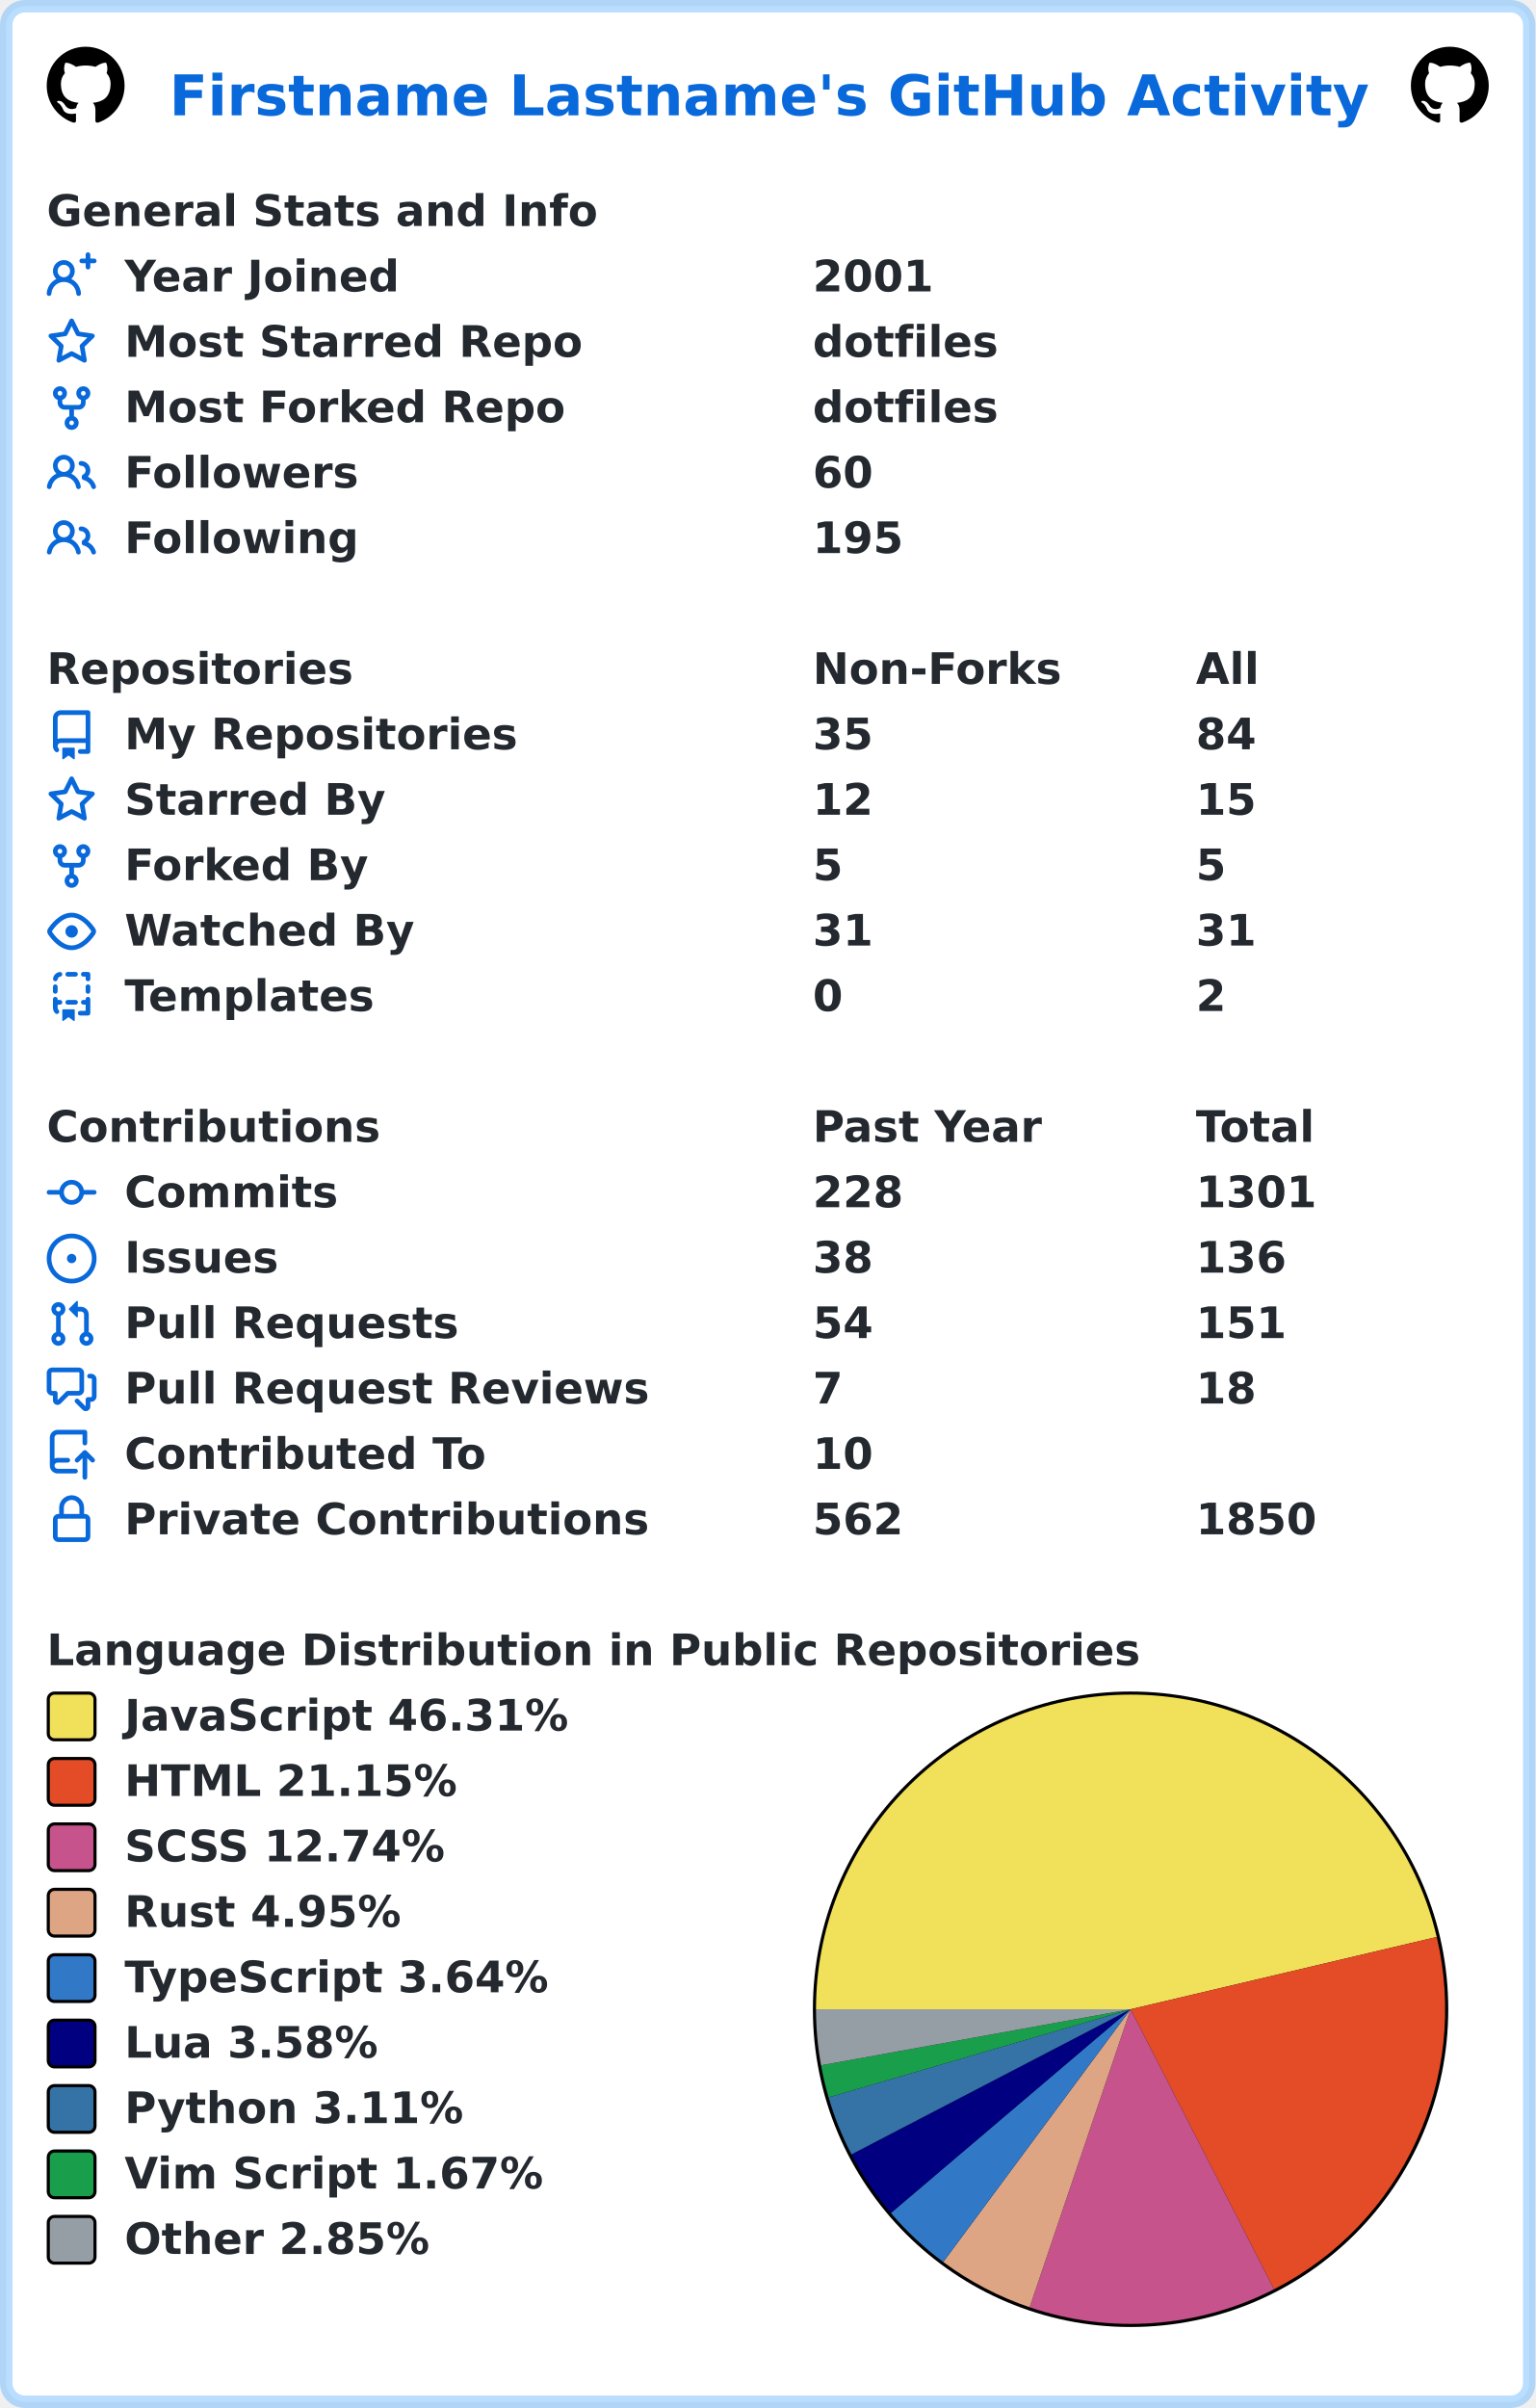
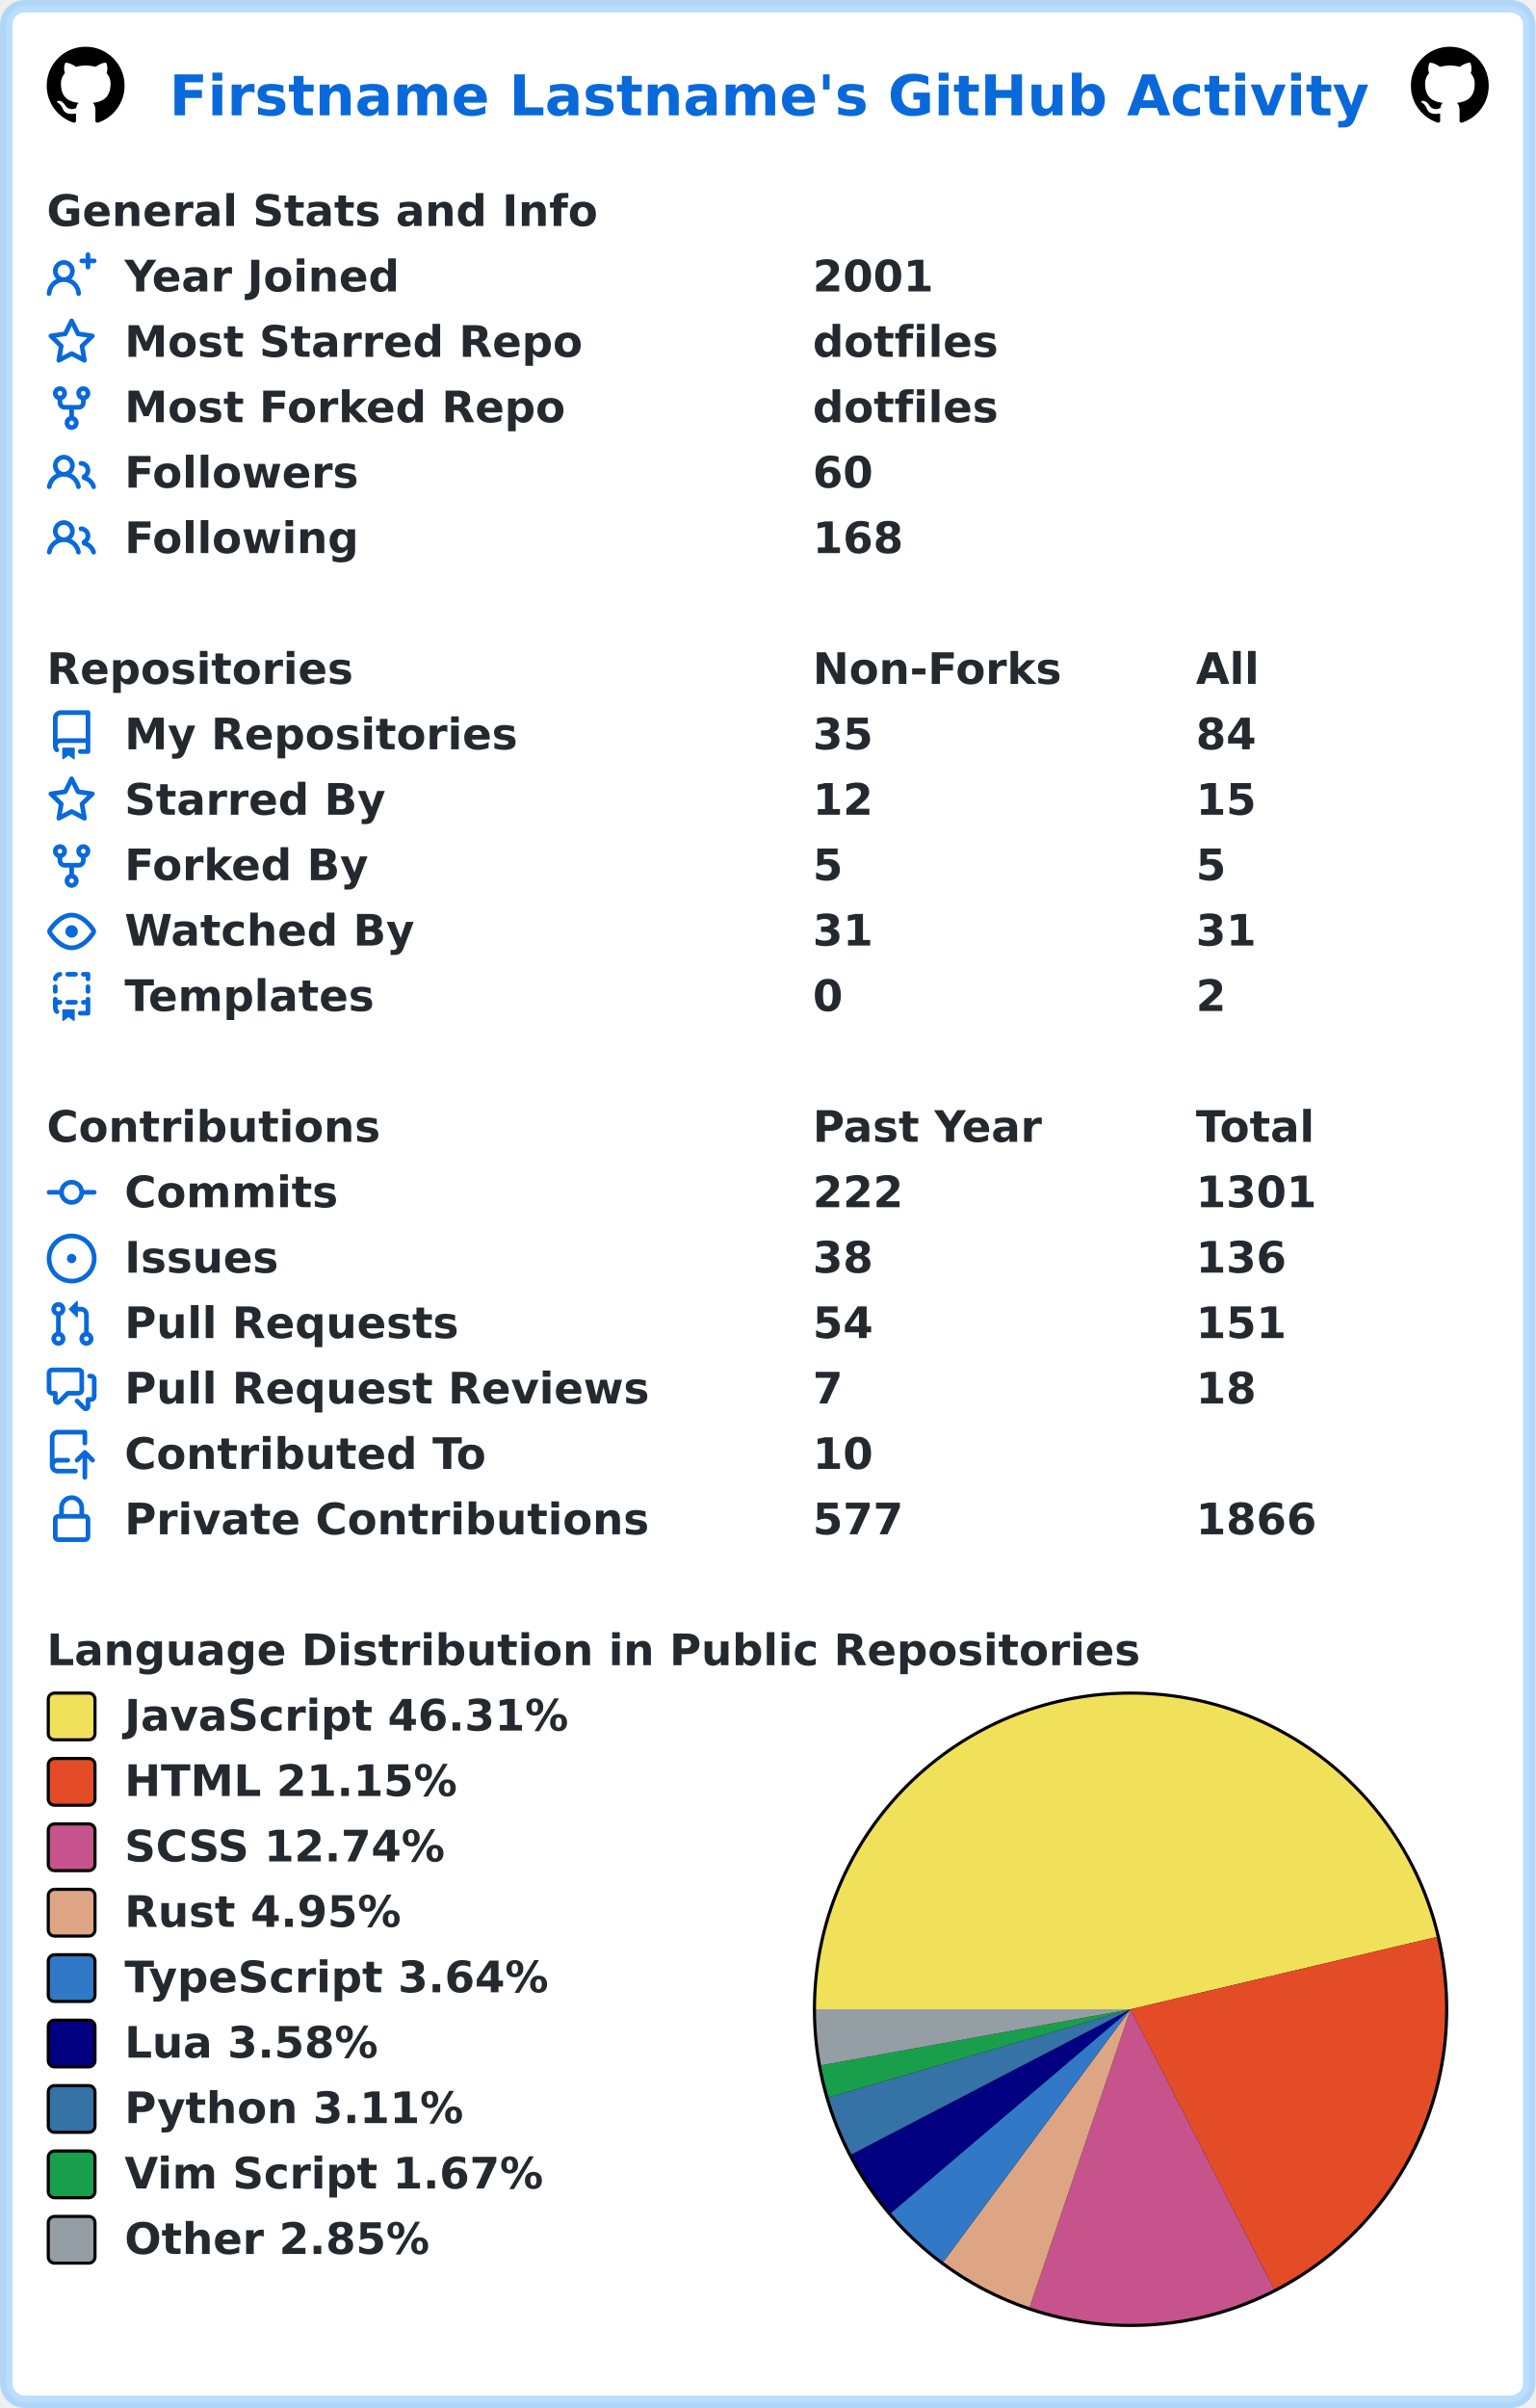
<svg xmlns="http://www.w3.org/2000/svg" width="493" height="773" viewBox="0 0 493 773" lang="en" xml:lang="en">
  <rect x="2" y="2" stroke-width="4" rx="6" width="489" height="769" stroke="rgba(84,174,255,0.4)" fill="#ffffff" />
  <g font-weight="600" font-size="110pt" font-family="Verdana,Geneva,DejaVu Sans,sans-serif" text-rendering="geometricPrecision">
    <text x="442" y="301" lengthAdjust="spacingAndGlyphs" textLength="3117" transform="scale(0.123)" fill="#0969da">Firstname Lastname's GitHub Activity</text>
    <svg x="15" y="15" width="25" height="25" viewBox="0 0 16 16">
      <path fill="#000000" fill-rule="evenodd" d="M8 0C3.58 0 0 3.58 0 8c0 3.54 2.29 6.53 5.47 7.59.4.07.55-.17.55-.38 0-.19-.01-.82-.01-1.49-2.01.37-2.53-.49-2.69-.94-.09-.23-.48-.94-.82-1.13-.28-.15-.68-.52-.01-.53.63-.01 1.08.58 1.23.82.72 1.21 1.87.87 2.33.66.07-.52.28-.87.51-1.07-1.78-.2-3.64-.89-3.64-3.95 0-.87.31-1.59.82-2.15-.08-.2-.36-1.02.08-2.12 0 0 .67-.21 2.2.82.64-.18 1.32-.27 2-.27.68 0 1.36.09 2 .27 1.53-1.04 2.2-.82 2.2-.82.44 1.1.16 1.92.08 2.12.51.56.82 1.27.82 2.15 0 3.07-1.87 3.75-3.65 3.95.29.25.54.73.54 1.48 0 1.07-.01 1.93-.01 2.2 0 .21.15.46.55.38A8.013 8.013 0 0016 8c0-4.42-3.58-8-8-8z" />
    </svg>
    <svg x="453" y="15" width="25" height="25" viewBox="0 0 16 16">
      <path fill="#000000" fill-rule="evenodd" d="M8 0C3.58 0 0 3.58 0 8c0 3.54 2.29 6.53 5.47 7.59.4.07.55-.17.55-.38 0-.19-.01-.82-.01-1.49-2.01.37-2.53-.49-2.69-.94-.09-.23-.48-.94-.82-1.13-.28-.15-.68-.52-.01-.53.63-.01 1.08.58 1.23.82.72 1.21 1.87.87 2.33.66.07-.52.28-.87.51-1.07-1.78-.2-3.64-.89-3.64-3.95 0-.87.31-1.59.82-2.15-.08-.2-.36-1.02.08-2.12 0 0 .67-.21 2.2.82.64-.18 1.32-.27 2-.27.68 0 1.36.09 2 .27 1.53-1.04 2.2-.82 2.2-.82.44 1.1.16 1.92.08 2.12.51.56.82 1.27.82 2.15 0 3.07-1.87 3.75-3.65 3.95.29.25.54.73.54 1.48 0 1.07-.01 1.93-.01 2.2 0 .21.15.46.55.38A8.013 8.013 0 0016 8c0-4.42-3.58-8-8-8z" />
    </svg>
    <g transform="translate(0, 60)" fill="#24292f">
      <g transform="translate(15, 0)">
        <g transform="scale(0.095)">
          <text x="0" y="132" textLength="1851" lengthAdjust="spacingAndGlyphs">General Stats and Info</text>
        </g>
      </g>
      <g transform="translate(15, 21)">
        <path fill="#0969da" fill-rule="evenodd" d="M13.25 0a.75.75 0 01.75.75V2h1.25a.75.75 0 010 1.5H14v1.25a.75.75 0 01-1.5 0V3.5h-1.25a.75.75 0 010-1.5h1.25V.75a.75.75 0 01.75-.75zM5.5 4a2 2 0 100 4 2 2 0 000-4zm2.4 4.548a3.5 3.5 0 10-4.799 0 5.527 5.527 0 00-3.1 4.66.75.75 0 101.498.085A4.01 4.01 0 015.5 9.5a4.01 4.01 0 014.001 3.793.75.75 0 101.498-.086 5.527 5.527 0 00-3.1-4.659z" />
        <g transform="scale(0.095)">
          <text lengthAdjust="spacingAndGlyphs" textLength="932" x="263" y="132">Year Joined</text>
          <text lengthAdjust="spacingAndGlyphs" textLength="420" x="2589" y="132">2001</text>
        </g>
      </g>
      <g transform="translate(15, 42)">
        <path fill="#0969da" fill-rule="evenodd" d="M8 .25a.75.75 0 01.673.418l1.882 3.815 4.21.612a.75.75 0 01.416 1.279l-3.046 2.97.719 4.192a.75.75 0 01-1.088.791L8 12.347l-3.766 1.98a.75.75 0 01-1.088-.79l.72-4.194L.818 6.374a.75.75 0 01.416-1.28l4.21-.611L7.327.668A.75.75 0 018 .25zm0 2.445L6.615 5.5a.75.75 0 01-.564.41l-3.097.45 2.24 2.184a.75.75 0 01.216.664l-.528 3.084 2.769-1.456a.75.75 0 01.698 0l2.77 1.456-.53-3.084a.75.75 0 01.216-.664l2.24-2.183-3.096-.45a.75.75 0 01-.564-.41L8 2.694v.001z" />
        <g transform="scale(0.095)">
          <text lengthAdjust="spacingAndGlyphs" textLength="1532" x="263" y="132">Most Starred Repo</text>
          <text lengthAdjust="spacingAndGlyphs" textLength="609" x="2589" y="132">dotfiles</text>
        </g>
      </g>
      <g transform="translate(15, 63)">
        <path fill="#0969da" fill-rule="evenodd" d="M5 3.25a.75.75 0 11-1.5 0 .75.75 0 011.5 0zm0 2.122a2.25 2.25 0 10-1.5 0v.878A2.25 2.25 0 005.75 8.5h1.5v2.128a2.251 2.251 0 101.5 0V8.5h1.5a2.25 2.25 0 002.25-2.25v-.878a2.25 2.25 0 10-1.5 0v.878a.75.75 0 01-.75.75h-4.5A.75.75 0 015 6.25v-.878zm3.75 7.378a.75.75 0 11-1.5 0 .75.75 0 011.5 0zm3-8.75a.75.75 0 100-1.5.75.75 0 000 1.5z" />
        <g transform="scale(0.095)">
          <text lengthAdjust="spacingAndGlyphs" textLength="1485" x="263" y="132">Most Forked Repo</text>
          <text lengthAdjust="spacingAndGlyphs" textLength="609" x="2589" y="132">dotfiles</text>
        </g>
      </g>
      <g transform="translate(15, 84)">
        <path fill="#0969da" fill-rule="evenodd" d="M5.5 3.5a2 2 0 100 4 2 2 0 000-4zM2 5.5a3.5 3.5 0 115.898 2.549 5.507 5.507 0 013.034 4.084.75.75 0 11-1.482.235 4.001 4.001 0 00-7.9 0 .75.75 0 01-1.482-.236A5.507 5.507 0 013.102 8.05 3.49 3.49 0 012 5.5zM11 4a.75.75 0 100 1.5 1.5 1.5 0 01.666 2.844.75.75 0 00-.416.672v.352a.75.75 0 00.574.73c1.2.289 2.162 1.2 2.522 2.372a.75.75 0 101.434-.44 5.01 5.01 0 00-2.56-3.012A3 3 0 0011 4z" />
        <g transform="scale(0.095)">
          <text lengthAdjust="spacingAndGlyphs" textLength="778" x="263" y="132">Followers</text>
          <text lengthAdjust="spacingAndGlyphs" textLength="210" x="2589" y="132">60</text>
        </g>
      </g>
      <g transform="translate(15, 105)">
        <path fill="#0969da" fill-rule="evenodd" d="M5.5 3.5a2 2 0 100 4 2 2 0 000-4zM2 5.5a3.5 3.5 0 115.898 2.549 5.507 5.507 0 013.034 4.084.75.75 0 11-1.482.235 4.001 4.001 0 00-7.9 0 .75.75 0 01-1.482-.236A5.507 5.507 0 013.102 8.05 3.49 3.49 0 012 5.5zM11 4a.75.75 0 100 1.5 1.5 1.5 0 01.666 2.844.75.75 0 00-.416.672v.352a.75.75 0 00.574.73c1.2.289 2.162 1.2 2.522 2.372a.75.75 0 101.434-.44 5.01 5.01 0 00-2.56-3.012A3 3 0 0011 4z" />
        <g transform="scale(0.095)">
          <text lengthAdjust="spacingAndGlyphs" textLength="780" x="263" y="132">Following</text>
-           <text lengthAdjust="spacingAndGlyphs" textLength="315" x="2589" y="132">195</text>
+           <text lengthAdjust="spacingAndGlyphs" textLength="315" x="2589" y="132">168</text>
        </g>
      </g>
    </g>
    <g transform="translate(0, 207)" fill="#24292f">
      <g transform="translate(15, 0)">
        <g transform="scale(0.095)">
          <text x="0" y="132" textLength="1020" lengthAdjust="spacingAndGlyphs">Repositories</text>
          <text x="2589" y="132" textLength="832" lengthAdjust="spacingAndGlyphs">Non-Forks</text>
          <text x="3884" y="132" textLength="206" lengthAdjust="spacingAndGlyphs">All</text>
        </g>
      </g>
      <g transform="translate(15, 21)">
        <path fill="#0969da" fill-rule="evenodd" d="M2 2.5A2.5 2.5 0 014.5 0h8.75a.75.75 0 01.75.75v12.5a.75.75 0 01-.75.75h-2.5a.75.75 0 110-1.5h1.75v-2h-8a1 1 0 00-.714 1.7.75.75 0 01-1.072 1.05A2.495 2.495 0 012 11.5v-9zm10.5-1V9h-8c-.356 0-.694.074-1 .208V2.5a1 1 0 011-1h8zM5 12.25v3.25a.25.25 0 00.4.2l1.45-1.087a.25.25 0 01.3 0L8.6 15.7a.25.25 0 00.4-.2v-3.25a.25.25 0 00-.25-.25h-3.5a.25.25 0 00-.25.25z" />
        <g transform="scale(0.095)">
          <text lengthAdjust="spacingAndGlyphs" textLength="1312" x="263" y="132">My Repositories</text>
          <text lengthAdjust="spacingAndGlyphs" textLength="210" x="2589" y="132">35</text>
          <text lengthAdjust="spacingAndGlyphs" textLength="210" x="3884" y="132">84</text>
        </g>
      </g>
      <g transform="translate(15, 42)">
        <path fill="#0969da" fill-rule="evenodd" d="M8 .25a.75.75 0 01.673.418l1.882 3.815 4.21.612a.75.75 0 01.416 1.279l-3.046 2.97.719 4.192a.75.75 0 01-1.088.791L8 12.347l-3.766 1.98a.75.75 0 01-1.088-.79l.72-4.194L.818 6.374a.75.75 0 01.416-1.28l4.21-.611L7.327.668A.75.75 0 018 .25zm0 2.445L6.615 5.5a.75.75 0 01-.564.41l-3.097.45 2.24 2.184a.75.75 0 01.216.664l-.528 3.084 2.769-1.456a.75.75 0 01.698 0l2.77 1.456-.53-3.084a.75.75 0 01.216-.664l2.24-2.183-3.096-.45a.75.75 0 01-.564-.41L8 2.694v.001z" />
        <g transform="scale(0.095)">
          <text lengthAdjust="spacingAndGlyphs" textLength="874" x="263" y="132">Starred By</text>
          <text lengthAdjust="spacingAndGlyphs" textLength="210" x="2589" y="132">12</text>
          <text lengthAdjust="spacingAndGlyphs" textLength="210" x="3884" y="132">15</text>
        </g>
      </g>
      <g transform="translate(15, 63)">
        <path fill="#0969da" fill-rule="evenodd" d="M5 3.25a.75.75 0 11-1.5 0 .75.75 0 011.5 0zm0 2.122a2.25 2.25 0 10-1.5 0v.878A2.25 2.25 0 005.75 8.5h1.5v2.128a2.251 2.251 0 101.5 0V8.5h1.5a2.25 2.25 0 002.25-2.25v-.878a2.25 2.25 0 10-1.5 0v.878a.75.75 0 01-.75.75h-4.5A.75.75 0 015 6.25v-.878zm3.75 7.378a.75.75 0 11-1.5 0 .75.75 0 011.5 0zm3-8.75a.75.75 0 100-1.5.75.75 0 000 1.5z" />
        <g transform="scale(0.095)">
          <text lengthAdjust="spacingAndGlyphs" textLength="828" x="263" y="132">Forked By</text>
          <text lengthAdjust="spacingAndGlyphs" textLength="105" x="2589" y="132">5</text>
          <text lengthAdjust="spacingAndGlyphs" textLength="105" x="3884" y="132">5</text>
        </g>
      </g>
      <g transform="translate(15, 84)">
        <path fill="#0969da" fill-rule="evenodd" d="M1.679 7.932c.412-.621 1.242-1.75 2.366-2.717C5.175 4.242 6.527 3.5 8 3.5c1.473 0 2.824.742 3.955 1.715 1.124.967 1.954 2.096 2.366 2.717a.119.119 0 010 .136c-.412.621-1.242 1.75-2.366 2.717C10.825 11.758 9.473 12.5 8 12.5c-1.473 0-2.824-.742-3.955-1.715C2.92 9.818 2.09 8.69 1.679 8.068a.119.119 0 010-.136zM8 2c-1.981 0-3.67.992-4.933 2.078C1.797 5.169.88 6.423.43 7.1a1.619 1.619 0 000 1.798c.45.678 1.367 1.932 2.637 3.024C4.329 13.008 6.019 14 8 14c1.981 0 3.67-.992 4.933-2.078 1.27-1.091 2.187-2.345 2.637-3.023a1.619 1.619 0 000-1.798c-.45-.678-1.367-1.932-2.637-3.023C11.671 2.992 9.981 2 8 2zm0 8a2 2 0 100-4 2 2 0 000 4z" />
        <g transform="scale(0.095)">
          <text lengthAdjust="spacingAndGlyphs" textLength="993" x="263" y="132">Watched By</text>
          <text lengthAdjust="spacingAndGlyphs" textLength="210" x="2589" y="132">31</text>
          <text lengthAdjust="spacingAndGlyphs" textLength="210" x="3884" y="132">31</text>
        </g>
      </g>
      <g transform="translate(15, 105)">
        <path fill="#0969da" fill-rule="evenodd" d="M6 .75A.75.75 0 016.75 0h2.5a.75.75 0 010 1.5h-2.5A.75.75 0 016 .75zm5 0a.75.75 0 01.75-.75h1.5a.75.75 0 01.75.75v1.5a.75.75 0 01-1.5 0V1.5h-.75A.75.75 0 0111 .75zM4.992.662a.75.75 0 01-.636.848c-.436.063-.783.41-.846.846a.75.75 0 01-1.485-.212A2.501 2.501 0 014.144.025a.75.75 0 01.848.637zM2.75 4a.75.75 0 01.75.75v1.5a.75.75 0 01-1.5 0v-1.5A.75.75 0 012.75 4zm10.5 0a.75.75 0 01.75.75v1.5a.75.75 0 01-1.5 0v-1.5a.75.75 0 01.75-.75zM2.75 8a.75.75 0 01.75.75v.268A1.72 1.72 0 013.75 9h.5a.75.75 0 010 1.5h-.5a.25.25 0 00-.25.25v.75c0 .28.114.532.3.714a.75.75 0 01-1.05 1.072A2.495 2.495 0 012 11.5V8.75A.75.75 0 012.75 8zm10.5 0a.75.75 0 01.75.75v4.5a.75.75 0 01-.75.75h-2.5a.75.75 0 010-1.5h1.75v-2h-.75a.75.75 0 010-1.5h.75v-.25a.75.75 0 01.75-.75zM6 9.75A.75.75 0 016.75 9h2.5a.75.75 0 010 1.5h-2.5A.75.75 0 016 9.75zm-1 2.5v3.25a.25.25 0 00.4.2l1.45-1.087a.25.25 0 01.3 0L8.6 15.7a.25.25 0 00.4-.2v-3.25a.25.25 0 00-.25-.25h-3.5a.25.25 0 00-.25.25z" />
        <g transform="scale(0.095)">
          <text lengthAdjust="spacingAndGlyphs" textLength="868" x="263" y="132">Templates</text>
          <text lengthAdjust="spacingAndGlyphs" textLength="105" x="2589" y="132">0</text>
          <text lengthAdjust="spacingAndGlyphs" textLength="105" x="3884" y="132">2</text>
        </g>
      </g>
    </g>
    <g transform="translate(0, 354)" fill="#24292f">
      <g transform="translate(15, 0)">
        <g transform="scale(0.095)">
          <text x="0" y="132" textLength="1112" lengthAdjust="spacingAndGlyphs">Contributions</text>
          <text x="2589" y="132" textLength="774" lengthAdjust="spacingAndGlyphs">Past Year</text>
          <text x="3884" y="132" textLength="414" lengthAdjust="spacingAndGlyphs">Total</text>
        </g>
      </g>
      <g transform="translate(15, 21)">
        <path fill="#0969da" fill-rule="evenodd" d="M10.5 7.75a2.5 2.5 0 11-5 0 2.5 2.5 0 015 0zm1.43.75a4.002 4.002 0 01-7.86 0H.75a.75.75 0 110-1.5h3.32a4.001 4.001 0 017.86 0h3.32a.75.75 0 110 1.5h-3.32z" />
        <g transform="scale(0.095)">
          <text lengthAdjust="spacingAndGlyphs" textLength="734" x="263" y="132">Commits</text>
-           <text lengthAdjust="spacingAndGlyphs" textLength="315" x="2589" y="132">228</text>
+           <text lengthAdjust="spacingAndGlyphs" textLength="315" x="2589" y="132">222</text>
          <text lengthAdjust="spacingAndGlyphs" textLength="420" x="3884" y="132">1301</text>
        </g>
      </g>
      <g transform="translate(15, 42)">
        <path fill="#0969da" d="M8 9.5a1.5 1.5 0 100-3 1.5 1.5 0 000 3z" />
        <path fill="#0969da" fill-rule="evenodd" d="M8 0a8 8 0 100 16A8 8 0 008 0zM1.5 8a6.5 6.5 0 1113 0 6.5 6.5 0 01-13 0z" />
        <g transform="scale(0.095)">
          <text lengthAdjust="spacingAndGlyphs" textLength="512" x="263" y="132">Issues</text>
          <text lengthAdjust="spacingAndGlyphs" textLength="210" x="2589" y="132">38</text>
          <text lengthAdjust="spacingAndGlyphs" textLength="315" x="3884" y="132">136</text>
        </g>
      </g>
      <g transform="translate(15, 63)">
        <path fill="#0969da" fill-rule="evenodd" d="M7.177 3.073L9.573.677A.25.25 0 0110 .854v4.792a.25.25 0 01-.427.177L7.177 3.427a.25.25 0 010-.354zM3.75 2.5a.75.75 0 100 1.5.75.75 0 000-1.5zm-2.25.75a2.25 2.25 0 113 2.122v5.256a2.251 2.251 0 11-1.5 0V5.372A2.25 2.25 0 011.5 3.25zM11 2.5h-1V4h1a1 1 0 011 1v5.628a2.251 2.251 0 101.5 0V5A2.5 2.5 0 0011 2.5zm1 10.25a.75.75 0 111.5 0 .75.75 0 01-1.5 0zM3.75 12a.75.75 0 100 1.5.75.75 0 000-1.5z" />
        <g transform="scale(0.095)">
          <text lengthAdjust="spacingAndGlyphs" textLength="1113" x="263" y="132">Pull Requests</text>
          <text lengthAdjust="spacingAndGlyphs" textLength="210" x="2589" y="132">54</text>
          <text lengthAdjust="spacingAndGlyphs" textLength="315" x="3884" y="132">151</text>
        </g>
      </g>
      <g transform="translate(15, 84)">
        <path fill="#0969da" fill-rule="evenodd" d="M1.5 2.75a.25.25 0 01.25-.25h8.5a.25.25 0 01.25.25v5.5a.25.25 0 01-.25.25h-3.5a.75.75 0 00-.53.22L3.5 11.44V9.25a.75.75 0 00-.75-.75h-1a.25.25 0 01-.25-.25v-5.5zM1.75 1A1.75 1.75 0 000 2.75v5.5C0 9.216.784 10 1.75 10H2v1.543a1.457 1.457 0 002.487 1.03L7.061 10h3.189A1.75 1.75 0 0012 8.25v-5.5A1.75 1.75 0 0010.25 1h-8.5zM14.5 4.75a.25.25 0 00-.25-.25h-.5a.75.75 0 110-1.5h.5c.966 0 1.75.784 1.75 1.75v5.5A1.75 1.75 0 0114.25 12H14v1.543a1.457 1.457 0 01-2.487 1.03L9.22 12.28a.75.75 0 111.06-1.06l2.22 2.22v-2.19a.75.75 0 01.75-.75h1a.25.25 0 00.25-.25v-5.5z" />
        <g transform="scale(0.095)">
          <text lengthAdjust="spacingAndGlyphs" textLength="1762" x="263" y="132">Pull Request Reviews</text>
          <text lengthAdjust="spacingAndGlyphs" textLength="105" x="2589" y="132">7</text>
          <text lengthAdjust="spacingAndGlyphs" textLength="210" x="3884" y="132">18</text>
        </g>
      </g>
      <g transform="translate(15, 105)">
        <path fill="#0969da" fill-rule="evenodd" d="M1 2.5A2.5 2.5 0 013.5 0h8.75a.75.75 0 01.75.75v3.5a.75.75 0 01-1.5 0V1.5h-8a1 1 0 00-1 1v6.708A2.492 2.492 0 013.5 9h3.25a.75.75 0 010 1.5H3.5a1 1 0 100 2h5.75a.75.75 0 010 1.5H3.5A2.5 2.5 0 011 11.5v-9zm13.23 7.79a.75.75 0 001.06-1.06l-2.505-2.505a.75.75 0 00-1.06 0L9.22 9.229a.75.75 0 001.06 1.061l1.225-1.224v6.184a.75.75 0 001.5 0V9.066l1.224 1.224z" />
        <g transform="scale(0.095)">
          <text lengthAdjust="spacingAndGlyphs" textLength="1234" x="263" y="132">Contributed To</text>
          <text lengthAdjust="spacingAndGlyphs" textLength="210" x="2589" y="132">10</text>
        </g>
      </g>
      <g transform="translate(15, 126)">
        <path fill="#0969da" fill-rule="evenodd" d="M4 4v2h-.25A1.75 1.75 0 002 7.75v5.5c0 .966.784 1.75 1.75 1.75h8.5A1.75 1.75 0 0014 13.25v-5.5A1.75 1.75 0 0012.25 6H12V4a4 4 0 10-8 0zm6.5 2V4a2.5 2.5 0 00-5 0v2h5zM12 7.5h.25a.25.25 0 01.25.25v5.5a.25.25 0 01-.25.25h-8.5a.25.25 0 01-.25-.25v-5.5a.25.25 0 01.25-.25H12z" />
        <g transform="scale(0.095)">
          <text lengthAdjust="spacingAndGlyphs" textLength="1742" x="263" y="132">Private Contributions</text>
-           <text lengthAdjust="spacingAndGlyphs" textLength="315" x="2589" y="132">562</text>
-           <text lengthAdjust="spacingAndGlyphs" textLength="420" x="3884" y="132">1850</text>
+           <text lengthAdjust="spacingAndGlyphs" textLength="315" x="2589" y="132">577</text>
+           <text lengthAdjust="spacingAndGlyphs" textLength="420" x="3884" y="132">1866</text>
        </g>
      </g>
    </g>
    <g transform="translate(0, 522)" fill="#24292f">
      <g transform="translate(15, 0)">
        <g transform="scale(0.095)">
          <text x="0" y="132" textLength="3652" lengthAdjust="spacingAndGlyphs">Language Distribution in Public Repositories</text>
        </g>
      </g>
      <g transform="translate(261, 21)">
        <circle cx="102" cy="102" r="102" fill="#000000" />
      </g>
      <g transform="translate(262, 22)">
        <path fill-rule="evenodd" fill="#f1e05a" d="M 0.0,101 A 101 101 0 0 1 199.296 77.785 L 101,101 Z" />
        <path fill-rule="evenodd" fill="#e34c26" d="M 199.296,77.785 A 101 101 0 0 1 147.068 190.882 L 101,101 Z" />
        <path fill-rule="evenodd" fill="#c6538c" d="M 147.068,190.882 A 101 101 0 0 1 68.585 196.657 L 101,101 Z" />
        <path fill-rule="evenodd" fill="#dea584" d="M 68.585,196.657 A 101 101 0 0 1 40.849 182.135 L 101,101 Z" />
        <path fill-rule="evenodd" fill="#3178c6" d="M 40.849,182.135 A 101 101 0 0 1 24.034 166.401 L 101,101 Z" />
        <path fill-rule="evenodd" fill="#000080" d="M 24.034,166.401 A 101 101 0 0 1 11.387 147.588 L 101,101 Z" />
        <path fill-rule="evenodd" fill="#3572A5" d="M 11.387,147.588 A 101 101 0 0 1 4.039 129.275 L 101,101 Z" />
        <path fill-rule="evenodd" fill="#199f4b" d="M 4.039,129.275 A 101 101 0 0 1 1.615 118.99 L 101,101 Z" />
        <path fill-rule="evenodd" fill="#959da5" d="M 1.615,118.99 A 101 101 0 0 1 0.0 101 L 101,101 Z" />
      </g>
      <g transform="translate(15, 21)">
        <rect x="0.5" y="0.5" rx="2" width="15" height="15" fill="#f1e05a" stroke-width="1" stroke="#000000" />
        <text transform="scale(0.095)" x="263" y="132" textLength="1516" lengthAdjust="spacingAndGlyphs">JavaScript 46.31%</text>
      </g>
      <g transform="translate(15, 42)">
        <rect x="0.5" y="0.5" rx="2" width="15" height="15" fill="#e34c26" stroke-width="1" stroke="#000000" />
        <text transform="scale(0.095)" x="263" y="132" textLength="1142" lengthAdjust="spacingAndGlyphs">HTML 21.15%</text>
      </g>
      <g transform="translate(15, 63)">
        <rect x="0.5" y="0.5" rx="2" width="15" height="15" fill="#c6538c" stroke-width="1" stroke="#000000" />
        <text transform="scale(0.095)" x="263" y="132" textLength="1113" lengthAdjust="spacingAndGlyphs">SCSS 12.74%</text>
      </g>
      <g transform="translate(15, 84)">
        <rect x="0.5" y="0.5" rx="2" width="15" height="15" fill="#dea584" stroke-width="1" stroke="#000000" />
        <text transform="scale(0.095)" x="263" y="132" textLength="946" lengthAdjust="spacingAndGlyphs">Rust 4.95%</text>
      </g>
      <g transform="translate(15, 105)">
        <rect x="0.5" y="0.5" rx="2" width="15" height="15" fill="#3178c6" stroke-width="1" stroke="#000000" />
        <text transform="scale(0.095)" x="263" y="132" textLength="1462" lengthAdjust="spacingAndGlyphs">TypeScript 3.64%</text>
      </g>
      <g transform="translate(15, 126)">
        <rect x="0.5" y="0.5" rx="2" width="15" height="15" fill="#000080" stroke-width="1" stroke="#000000" />
        <text transform="scale(0.095)" x="263" y="132" textLength="874" lengthAdjust="spacingAndGlyphs">Lua 3.58%</text>
      </g>
      <g transform="translate(15, 147)">
        <rect x="0.5" y="0.5" rx="2" width="15" height="15" fill="#3572A5" stroke-width="1" stroke="#000000" />
        <text transform="scale(0.095)" x="263" y="132" textLength="1149" lengthAdjust="spacingAndGlyphs">Python 3.11%</text>
      </g>
      <g transform="translate(15, 168)">
        <rect x="0.5" y="0.5" rx="2" width="15" height="15" fill="#199f4b" stroke-width="1" stroke="#000000" />
        <text transform="scale(0.095)" x="263" y="132" textLength="1428" lengthAdjust="spacingAndGlyphs">Vim Script 1.67%</text>
      </g>
      <g transform="translate(15, 189)">
        <rect x="0.5" y="0.5" rx="2" width="15" height="15" fill="#959da5" stroke-width="1" stroke="#000000" />
        <text transform="scale(0.095)" x="263" y="132" textLength="1047" lengthAdjust="spacingAndGlyphs">Other 2.85%</text>
      </g>
    </g>
  </g>
</svg>
